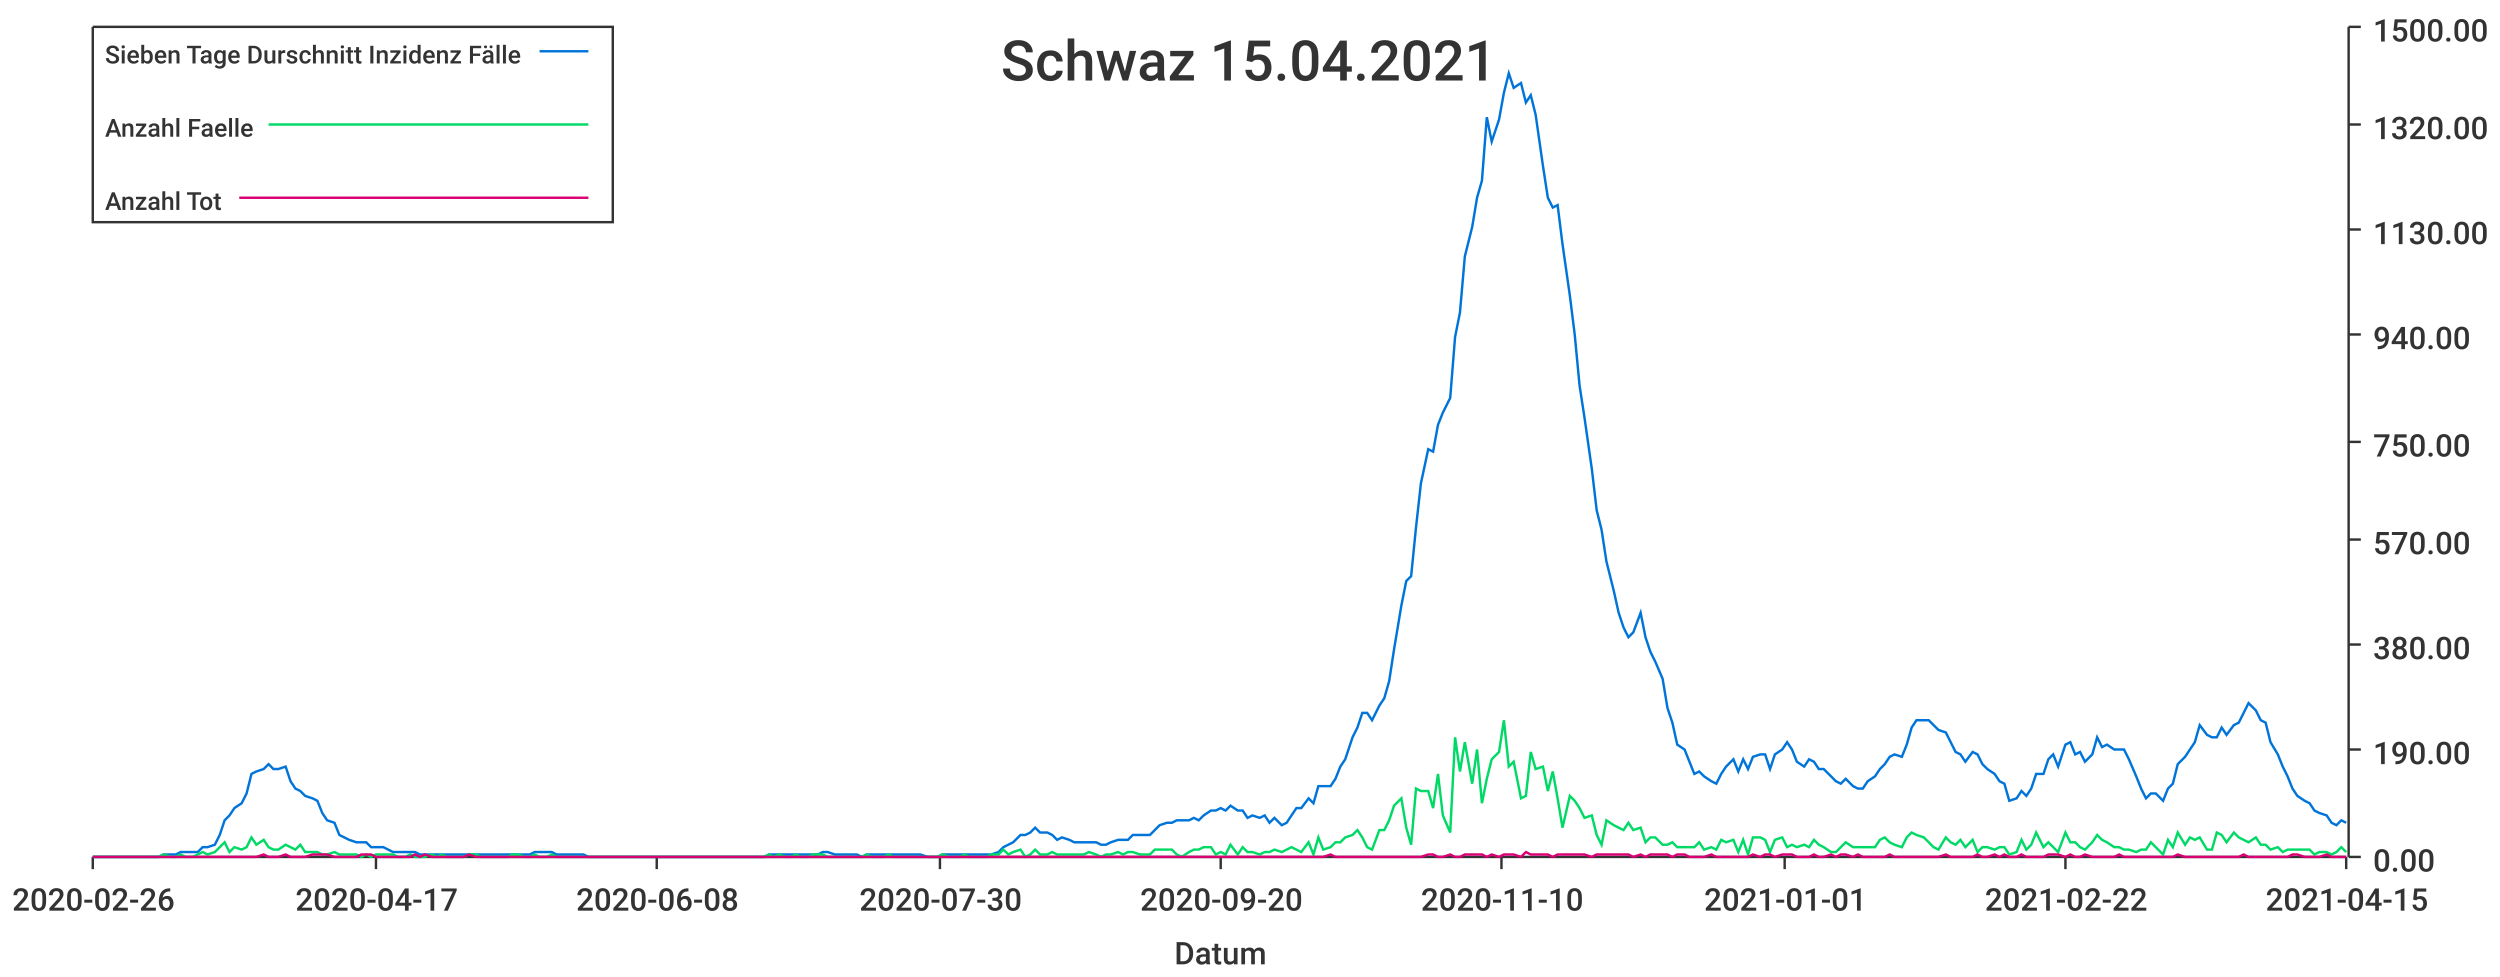
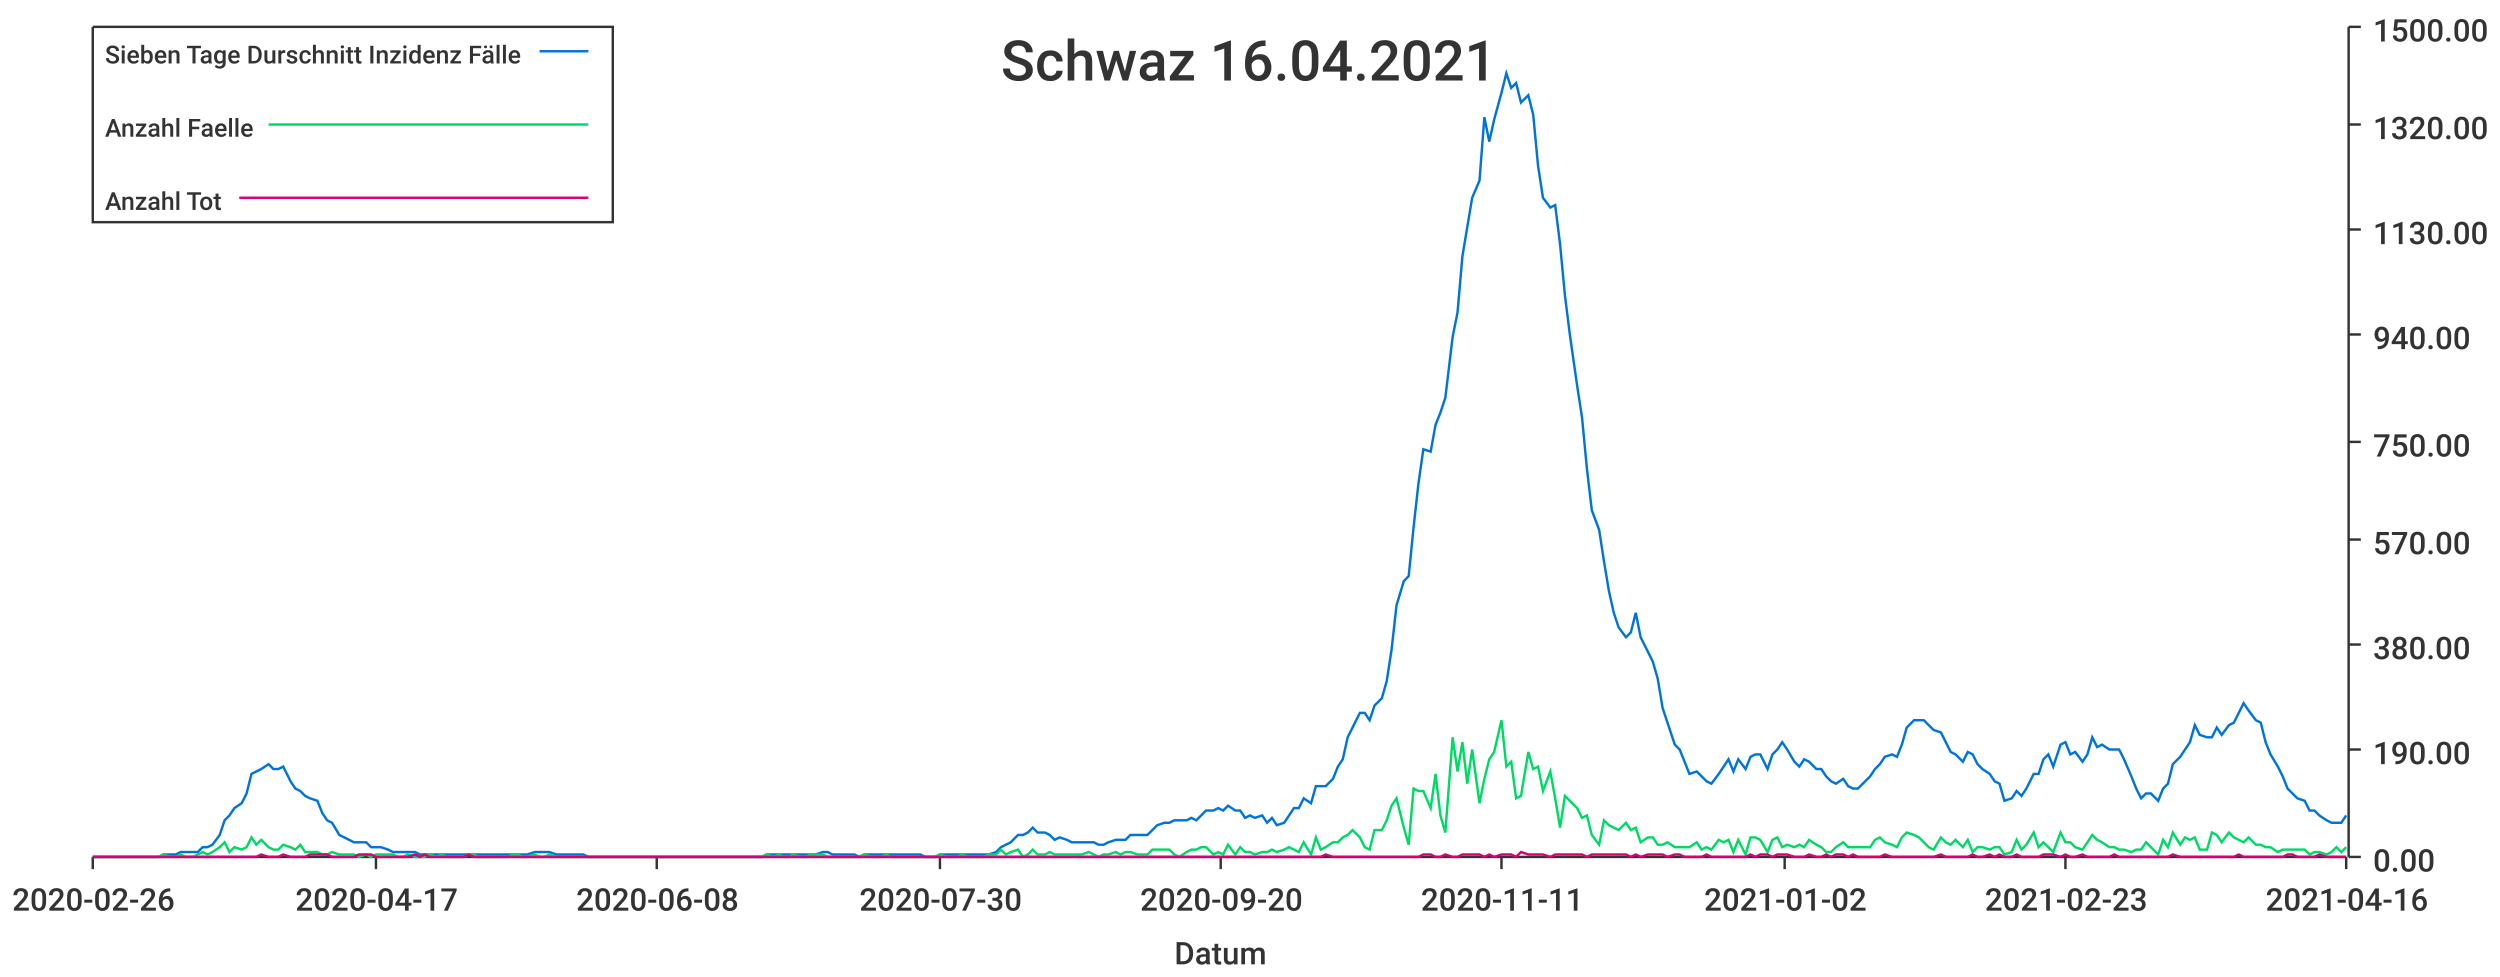
<svg xmlns="http://www.w3.org/2000/svg" width="1024" height="400">\n<path d="M 0 0 L 1024 0 L 1024 400 L 0 400 L 0 0" style="stroke-width:0;stroke:rgba(255,255,255,1.0);fill:rgba(255,255,255,1.0)" />
  <path d="M 38 11 L 961 11 L 961 351 L 38 351 L 38 11" style="stroke-width:0;stroke:rgba(255,255,255,1.0);fill:rgba(255,255,255,1.0)" />
  <path d="M 38 351 L 961 351" style="stroke-width:1;stroke:rgba(51,51,51,1.0);fill:none" />
  <path d="M 38 351 L 38 356" style="stroke-width:1;stroke:rgba(51,51,51,1.0);fill:none" />
  <text x="5" y="373" style="stroke-width:0;stroke:none;fill:rgba(51,51,51,1.0);font-size:12.8px;font-family:'Roboto Medium',sans-serif">2020-02-26</text>
  <path d="M 154 351 L 154 356" style="stroke-width:1;stroke:rgba(51,51,51,1.0);fill:none" />
  <text x="121" y="373" style="stroke-width:0;stroke:none;fill:rgba(51,51,51,1.0);font-size:12.8px;font-family:'Roboto Medium',sans-serif">2020-04-17</text>
  <path d="M 269 351 L 269 356" style="stroke-width:1;stroke:rgba(51,51,51,1.0);fill:none" />
  <text x="236" y="373" style="stroke-width:0;stroke:none;fill:rgba(51,51,51,1.0);font-size:12.8px;font-family:'Roboto Medium',sans-serif">2020-06-08</text>
  <path d="M 385 351 L 385 356" style="stroke-width:1;stroke:rgba(51,51,51,1.0);fill:none" />
  <text x="352" y="373" style="stroke-width:0;stroke:none;fill:rgba(51,51,51,1.0);font-size:12.8px;font-family:'Roboto Medium',sans-serif">2020-07-30</text>
  <path d="M 500 351 L 500 356" style="stroke-width:1;stroke:rgba(51,51,51,1.0);fill:none" />
  <text x="467" y="373" style="stroke-width:0;stroke:none;fill:rgba(51,51,51,1.0);font-size:12.8px;font-family:'Roboto Medium',sans-serif">2020-09-20</text>
  <path d="M 615 351 L 615 356" style="stroke-width:1;stroke:rgba(51,51,51,1.0);fill:none" />
-   <text x="582" y="373" style="stroke-width:0;stroke:none;fill:rgba(51,51,51,1.0);font-size:12.8px;font-family:'Roboto Medium',sans-serif">2020-11-10</text>
+   <text x="582" y="373" style="stroke-width:0;stroke:none;fill:rgba(51,51,51,1.0);font-size:12.8px;font-family:'Roboto Medium',sans-serif">2020-11-11</text>
  <path d="M 731 351 L 731 356" style="stroke-width:1;stroke:rgba(51,51,51,1.0);fill:none" />
-   <text x="698" y="373" style="stroke-width:0;stroke:none;fill:rgba(51,51,51,1.0);font-size:12.8px;font-family:'Roboto Medium',sans-serif">2021-01-01</text>
+   <text x="698" y="373" style="stroke-width:0;stroke:none;fill:rgba(51,51,51,1.0);font-size:12.8px;font-family:'Roboto Medium',sans-serif">2021-01-02</text>
  <path d="M 846 351 L 846 356" style="stroke-width:1;stroke:rgba(51,51,51,1.0);fill:none" />
-   <text x="813" y="373" style="stroke-width:0;stroke:none;fill:rgba(51,51,51,1.0);font-size:12.8px;font-family:'Roboto Medium',sans-serif">2021-02-22</text>
+   <text x="813" y="373" style="stroke-width:0;stroke:none;fill:rgba(51,51,51,1.0);font-size:12.8px;font-family:'Roboto Medium',sans-serif">2021-02-23</text>
  <path d="M 961 351 L 961 356" style="stroke-width:1;stroke:rgba(51,51,51,1.0);fill:none" />
-   <text x="928" y="373" style="stroke-width:0;stroke:none;fill:rgba(51,51,51,1.0);font-size:12.8px;font-family:'Roboto Medium',sans-serif">2021-04-15</text>
+   <text x="928" y="373" style="stroke-width:0;stroke:none;fill:rgba(51,51,51,1.0);font-size:12.8px;font-family:'Roboto Medium',sans-serif">2021-04-16</text>
  <text x="481" y="395" style="stroke-width:0;stroke:none;fill:rgba(51,51,51,1.0);font-size:12.8px;font-family:'Roboto Medium',sans-serif">Datum</text>
  <path d="M 962 351 L 962 11" style="stroke-width:1;stroke:rgba(51,51,51,1.0);fill:none" />
  <path d="M 962 351 L 967 351" style="stroke-width:1;stroke:rgba(51,51,51,1.0);fill:none" />
  <text x="972" y="357" style="stroke-width:0;stroke:none;fill:rgba(51,51,51,1.0);font-size:12.8px;font-family:'Roboto Medium',sans-serif">0.00</text>
  <path d="M 962 307 L 967 307" style="stroke-width:1;stroke:rgba(51,51,51,1.0);fill:none" />
  <text x="972" y="313" style="stroke-width:0;stroke:none;fill:rgba(51,51,51,1.0);font-size:12.8px;font-family:'Roboto Medium',sans-serif">190.00</text>
  <path d="M 962 264 L 967 264" style="stroke-width:1;stroke:rgba(51,51,51,1.0);fill:none" />
  <text x="972" y="270" style="stroke-width:0;stroke:none;fill:rgba(51,51,51,1.0);font-size:12.8px;font-family:'Roboto Medium',sans-serif">380.00</text>
  <path d="M 962 221 L 967 221" style="stroke-width:1;stroke:rgba(51,51,51,1.0);fill:none" />
  <text x="972" y="227" style="stroke-width:0;stroke:none;fill:rgba(51,51,51,1.0);font-size:12.8px;font-family:'Roboto Medium',sans-serif">570.00</text>
  <path d="M 962 181 L 967 181" style="stroke-width:1;stroke:rgba(51,51,51,1.0);fill:none" />
  <text x="972" y="187" style="stroke-width:0;stroke:none;fill:rgba(51,51,51,1.0);font-size:12.8px;font-family:'Roboto Medium',sans-serif">750.00</text>
  <path d="M 962 137 L 967 137" style="stroke-width:1;stroke:rgba(51,51,51,1.0);fill:none" />
  <text x="972" y="143" style="stroke-width:0;stroke:none;fill:rgba(51,51,51,1.0);font-size:12.8px;font-family:'Roboto Medium',sans-serif">940.00</text>
  <path d="M 962 94 L 967 94" style="stroke-width:1;stroke:rgba(51,51,51,1.0);fill:none" />
  <text x="972" y="100" style="stroke-width:0;stroke:none;fill:rgba(51,51,51,1.0);font-size:12.8px;font-family:'Roboto Medium',sans-serif">1130.00</text>
  <path d="M 962 51 L 967 51" style="stroke-width:1;stroke:rgba(51,51,51,1.0);fill:none" />
  <text x="972" y="57" style="stroke-width:0;stroke:none;fill:rgba(51,51,51,1.0);font-size:12.8px;font-family:'Roboto Medium',sans-serif">1320.00</text>
  <path d="M 962 11 L 967 11" style="stroke-width:1;stroke:rgba(51,51,51,1.0);fill:none" />
  <text x="972" y="17" style="stroke-width:0;stroke:none;fill:rgba(51,51,51,1.0);font-size:12.8px;font-family:'Roboto Medium',sans-serif">1500.00</text>
-   <path d="M 38 351 L 41 351 L 43 351 L 45 351 L 47 351 L 50 351 L 52 351 L 54 351 L 56 351 L 59 351 L 61 351 L 63 351 L 65 351 L 67 350 L 70 350 L 72 350 L 74 349 L 76 349 L 79 349 L 81 349 L 83 347 L 85 347 L 88 346 L 90 342 L 92 336 L 94 334 L 96 331 L 99 329 L 101 325 L 103 317 L 105 316 L 108 315 L 110 313 L 112 315 L 114 315 L 117 314 L 119 320 L 121 323 L 123 324 L 125 326 L 128 327 L 130 328 L 132 333 L 134 336 L 137 337 L 139 342 L 141 343 L 143 344 L 146 345 L 148 345 L 150 345 L 152 347 L 154 347 L 157 347 L 159 348 L 161 349 L 163 349 L 166 349 L 168 349 L 170 349 L 172 350 L 174 350 L 177 350 L 179 350 L 181 350 L 183 350 L 186 350 L 188 350 L 190 350 L 192 350 L 195 350 L 197 350 L 199 350 L 201 350 L 203 350 L 206 350 L 208 350 L 210 350 L 212 350 L 215 350 L 217 350 L 219 349 L 221 349 L 224 349 L 226 349 L 228 350 L 230 350 L 232 350 L 235 350 L 237 350 L 239 350 L 241 351 L 244 351 L 246 351 L 248 351 L 250 351 L 253 351 L 255 351 L 257 351 L 259 351 L 261 351 L 264 351 L 266 351 L 268 351 L 270 351 L 273 351 L 275 351 L 277 351 L 279 351 L 282 351 L 284 351 L 286 351 L 288 351 L 290 351 L 293 351 L 295 351 L 297 351 L 299 351 L 302 351 L 304 351 L 306 351 L 308 351 L 310 351 L 313 351 L 315 350 L 317 350 L 319 350 L 322 350 L 324 350 L 326 350 L 328 350 L 331 350 L 333 350 L 335 350 L 337 349 L 339 349 L 342 350 L 344 350 L 346 350 L 348 350 L 351 350 L 353 351 L 355 350 L 357 350 L 360 350 L 362 350 L 364 350 L 366 350 L 368 350 L 371 350 L 373 350 L 375 350 L 377 350 L 380 351 L 382 351 L 384 351 L 386 350 L 389 350 L 391 350 L 393 350 L 395 350 L 397 350 L 400 350 L 402 350 L 404 350 L 406 350 L 409 349 L 411 347 L 413 346 L 415 345 L 418 342 L 420 342 L 422 341 L 424 339 L 426 341 L 429 341 L 431 342 L 433 344 L 435 343 L 438 344 L 440 345 L 442 345 L 444 345 L 446 345 L 449 345 L 451 346 L 453 346 L 455 345 L 458 344 L 460 344 L 462 344 L 464 342 L 467 342 L 469 342 L 471 342 L 473 340 L 475 338 L 478 337 L 480 337 L 482 336 L 484 336 L 487 336 L 489 335 L 491 336 L 493 334 L 496 332 L 498 332 L 500 331 L 502 332 L 504 330 L 507 332 L 509 332 L 511 335 L 513 334 L 516 335 L 518 334 L 520 337 L 522 335 L 525 338 L 527 337 L 529 334 L 531 331 L 533 331 L 536 327 L 538 329 L 540 322 L 542 322 L 545 322 L 547 319 L 549 314 L 551 311 L 554 302 L 556 298 L 558 292 L 560 292 L 562 295 L 565 289 L 567 286 L 569 279 L 571 266 L 574 248 L 576 238 L 578 236 L 580 216 L 582 198 L 585 184 L 587 185 L 589 174 L 591 169 L 594 163 L 596 138 L 598 128 L 600 105 L 603 93 L 605 81 L 607 74 L 609 48 L 611 58 L 614 49 L 616 38 L 618 30 L 620 36 L 623 34 L 625 42 L 627 39 L 629 47 L 632 68 L 634 81 L 636 85 L 638 84 L 640 100 L 643 121 L 645 137 L 647 158 L 649 171 L 652 192 L 654 209 L 656 217 L 658 230 L 661 242 L 663 251 L 665 257 L 667 261 L 669 259 L 672 251 L 674 261 L 676 267 L 678 271 L 681 278 L 683 290 L 685 296 L 687 305 L 690 307 L 692 312 L 694 317 L 696 316 L 698 318 L 701 320 L 703 321 L 705 317 L 707 314 L 710 311 L 712 316 L 714 311 L 716 315 L 718 310 L 721 309 L 723 309 L 725 315 L 727 309 L 730 307 L 732 304 L 734 307 L 736 312 L 739 314 L 741 311 L 743 312 L 745 315 L 747 315 L 750 318 L 752 320 L 754 321 L 756 319 L 759 322 L 761 323 L 763 323 L 765 320 L 768 318 L 770 315 L 772 313 L 774 310 L 776 309 L 779 310 L 781 305 L 783 298 L 785 295 L 788 295 L 790 295 L 792 297 L 794 299 L 797 300 L 799 304 L 801 308 L 803 309 L 805 312 L 808 308 L 810 309 L 812 313 L 814 315 L 817 317 L 819 320 L 821 321 L 823 328 L 826 327 L 828 324 L 830 326 L 832 323 L 834 317 L 837 317 L 839 311 L 841 309 L 843 314 L 846 305 L 848 304 L 850 309 L 852 308 L 854 312 L 857 309 L 859 302 L 861 306 L 863 305 L 866 307 L 868 307 L 870 307 L 872 311 L 875 318 L 877 323 L 879 327 L 881 325 L 883 325 L 886 328 L 888 323 L 890 321 L 892 313 L 895 310 L 897 307 L 899 304 L 901 297 L 904 301 L 906 302 L 908 302 L 910 298 L 912 301 L 915 297 L 917 296 L 919 292 L 921 288 L 924 291 L 926 295 L 928 296 L 930 304 L 933 309 L 935 314 L 937 318 L 939 323 L 941 326 L 944 328 L 946 329 L 948 332 L 950 333 L 953 334 L 955 337 L 957 338 L 959 336 L 961 337" style="stroke-width:1;stroke:rgba(0,116,217,1.0);fill:none" />
-   <path d="M 38 351 L 41 351 L 43 351 L 45 351 L 47 351 L 50 351 L 52 351 L 54 351 L 56 351 L 59 351 L 61 351 L 63 351 L 65 351 L 67 350 L 70 351 L 72 351 L 74 350 L 76 351 L 79 351 L 81 350 L 83 349 L 85 350 L 88 349 L 90 347 L 92 345 L 94 349 L 96 347 L 99 348 L 101 347 L 103 343 L 105 346 L 108 344 L 110 347 L 112 348 L 114 348 L 117 346 L 119 347 L 121 348 L 123 346 L 125 349 L 128 349 L 130 349 L 132 350 L 134 350 L 137 349 L 139 350 L 141 350 L 143 350 L 146 350 L 148 351 L 150 350 L 152 351 L 154 350 L 157 350 L 159 350 L 161 350 L 163 351 L 166 351 L 168 350 L 170 351 L 172 351 L 174 351 L 177 350 L 179 351 L 181 350 L 183 351 L 186 351 L 188 351 L 190 351 L 192 350 L 195 350 L 197 351 L 199 351 L 201 351 L 203 351 L 206 351 L 208 351 L 210 350 L 212 350 L 215 351 L 217 351 L 219 350 L 221 351 L 224 351 L 226 350 L 228 351 L 230 351 L 232 351 L 235 351 L 237 351 L 239 351 L 241 351 L 244 351 L 246 351 L 248 351 L 250 351 L 253 351 L 255 351 L 257 351 L 259 351 L 261 351 L 264 351 L 266 351 L 268 351 L 270 351 L 273 351 L 275 351 L 277 351 L 279 351 L 282 351 L 284 351 L 286 351 L 288 351 L 290 351 L 293 351 L 295 351 L 297 351 L 299 351 L 302 351 L 304 351 L 306 351 L 308 351 L 310 351 L 313 351 L 315 350 L 317 351 L 319 350 L 322 351 L 324 351 L 326 350 L 328 351 L 331 351 L 333 350 L 335 350 L 337 350 L 339 351 L 342 351 L 344 351 L 346 351 L 348 351 L 351 351 L 353 351 L 355 350 L 357 351 L 360 351 L 362 351 L 364 350 L 366 351 L 368 351 L 371 351 L 373 351 L 375 351 L 377 351 L 380 351 L 382 351 L 384 351 L 386 350 L 389 351 L 391 351 L 393 351 L 395 350 L 397 351 L 400 351 L 402 351 L 404 351 L 406 350 L 409 350 L 411 348 L 413 350 L 415 349 L 418 348 L 420 351 L 422 350 L 424 348 L 426 350 L 429 350 L 431 349 L 433 350 L 435 350 L 438 350 L 440 350 L 442 350 L 444 350 L 446 349 L 449 350 L 451 351 L 453 350 L 455 350 L 458 349 L 460 350 L 462 349 L 464 349 L 467 350 L 469 350 L 471 350 L 473 348 L 475 348 L 478 348 L 480 348 L 482 350 L 484 351 L 487 349 L 489 348 L 491 348 L 493 347 L 496 347 L 498 350 L 500 349 L 502 350 L 504 346 L 507 350 L 509 347 L 511 349 L 513 349 L 516 350 L 518 349 L 520 349 L 522 348 L 525 349 L 527 348 L 529 347 L 531 348 L 533 349 L 536 345 L 538 350 L 540 343 L 542 348 L 545 347 L 547 345 L 549 345 L 551 343 L 554 342 L 556 340 L 558 343 L 560 347 L 562 348 L 565 340 L 567 340 L 569 336 L 571 330 L 574 327 L 576 339 L 578 346 L 580 323 L 582 324 L 585 324 L 587 331 L 589 317 L 591 334 L 594 341 L 596 302 L 598 316 L 600 304 L 603 321 L 605 307 L 607 329 L 609 319 L 611 311 L 614 308 L 616 295 L 618 314 L 620 312 L 623 327 L 625 326 L 627 308 L 629 315 L 632 314 L 634 324 L 636 316 L 638 327 L 640 339 L 643 326 L 645 328 L 647 331 L 649 335 L 652 334 L 654 342 L 656 346 L 658 336 L 661 338 L 663 339 L 665 340 L 667 337 L 669 340 L 672 339 L 674 345 L 676 343 L 678 343 L 681 346 L 683 346 L 685 345 L 687 347 L 690 347 L 692 347 L 694 347 L 696 345 L 698 348 L 701 347 L 703 348 L 705 344 L 707 345 L 710 344 L 712 349 L 714 344 L 716 350 L 718 343 L 721 343 L 723 344 L 725 349 L 727 344 L 730 343 L 732 347 L 734 346 L 736 347 L 739 346 L 741 347 L 743 344 L 745 346 L 747 347 L 750 349 L 752 349 L 754 347 L 756 345 L 759 347 L 761 347 L 763 347 L 765 347 L 768 347 L 770 344 L 772 343 L 774 345 L 776 346 L 779 347 L 781 343 L 783 341 L 785 342 L 788 343 L 790 345 L 792 347 L 794 348 L 797 343 L 799 345 L 801 346 L 803 344 L 805 347 L 808 344 L 810 349 L 812 347 L 814 347 L 817 348 L 819 347 L 821 347 L 823 350 L 826 349 L 828 344 L 830 348 L 832 346 L 834 341 L 837 347 L 839 345 L 841 347 L 843 349 L 846 341 L 848 345 L 850 345 L 852 347 L 854 348 L 857 345 L 859 342 L 861 344 L 863 345 L 866 347 L 868 347 L 870 348 L 872 348 L 875 349 L 877 348 L 879 348 L 881 345 L 883 347 L 886 350 L 888 344 L 890 347 L 892 341 L 895 346 L 897 343 L 899 344 L 901 343 L 904 348 L 906 348 L 908 341 L 910 342 L 912 345 L 915 341 L 917 343 L 919 344 L 921 345 L 924 343 L 926 346 L 928 346 L 930 348 L 933 347 L 935 349 L 937 348 L 939 348 L 941 348 L 944 348 L 946 348 L 948 350 L 950 349 L 953 349 L 955 350 L 957 349 L 959 347 L 961 349" style="stroke-width:1;stroke:rgba(0,217,101,1.0);fill:none" />
-   <path d="M 38 351 L 41 351 L 43 351 L 45 351 L 47 351 L 50 351 L 52 351 L 54 351 L 56 351 L 59 351 L 61 351 L 63 351 L 65 351 L 67 351 L 70 351 L 72 351 L 74 351 L 76 351 L 79 351 L 81 351 L 83 351 L 85 351 L 88 351 L 90 351 L 92 351 L 94 351 L 96 351 L 99 351 L 101 351 L 103 351 L 105 351 L 108 350 L 110 351 L 112 351 L 114 351 L 117 350 L 119 351 L 121 351 L 123 351 L 125 351 L 128 350 L 130 350 L 132 350 L 134 350 L 137 351 L 139 351 L 141 351 L 143 351 L 146 351 L 148 350 L 150 350 L 152 350 L 154 351 L 157 351 L 159 351 L 161 351 L 163 351 L 166 351 L 168 351 L 170 350 L 172 351 L 174 350 L 177 351 L 179 351 L 181 351 L 183 351 L 186 351 L 188 351 L 190 351 L 192 350 L 195 351 L 197 351 L 199 351 L 201 351 L 203 351 L 206 351 L 208 351 L 210 351 L 212 351 L 215 351 L 217 351 L 219 351 L 221 351 L 224 351 L 226 351 L 228 351 L 230 351 L 232 351 L 235 351 L 237 351 L 239 351 L 241 351 L 244 351 L 246 351 L 248 351 L 250 351 L 253 351 L 255 351 L 257 351 L 259 351 L 261 351 L 264 351 L 266 351 L 268 351 L 270 351 L 273 351 L 275 351 L 277 351 L 279 351 L 282 351 L 284 351 L 286 351 L 288 351 L 290 351 L 293 351 L 295 351 L 297 351 L 299 351 L 302 351 L 304 351 L 306 351 L 308 351 L 310 351 L 313 351 L 315 351 L 317 351 L 319 351 L 322 351 L 324 351 L 326 351 L 328 351 L 331 351 L 333 351 L 335 351 L 337 351 L 339 351 L 342 351 L 344 351 L 346 351 L 348 351 L 351 351 L 353 351 L 355 351 L 357 351 L 360 351 L 362 351 L 364 351 L 366 351 L 368 351 L 371 351 L 373 351 L 375 351 L 377 351 L 380 351 L 382 351 L 384 351 L 386 351 L 389 351 L 391 351 L 393 351 L 395 351 L 397 351 L 400 351 L 402 351 L 404 351 L 406 351 L 409 351 L 411 351 L 413 351 L 415 351 L 418 351 L 420 351 L 422 351 L 424 351 L 426 351 L 429 351 L 431 351 L 433 351 L 435 351 L 438 351 L 440 351 L 442 351 L 444 351 L 446 351 L 449 351 L 451 351 L 453 351 L 455 351 L 458 351 L 460 351 L 462 351 L 464 351 L 467 351 L 469 351 L 471 351 L 473 351 L 475 351 L 478 351 L 480 351 L 482 351 L 484 351 L 487 351 L 489 351 L 491 351 L 493 351 L 496 351 L 498 351 L 500 351 L 502 351 L 504 351 L 507 351 L 509 351 L 511 351 L 513 351 L 516 351 L 518 351 L 520 351 L 522 351 L 525 351 L 527 351 L 529 351 L 531 351 L 533 351 L 536 351 L 538 351 L 540 351 L 542 351 L 545 350 L 547 351 L 549 351 L 551 351 L 554 351 L 556 351 L 558 351 L 560 351 L 562 351 L 565 351 L 567 351 L 569 351 L 571 351 L 574 351 L 576 351 L 578 351 L 580 351 L 582 351 L 585 350 L 587 350 L 589 351 L 591 351 L 594 350 L 596 351 L 598 351 L 600 350 L 603 350 L 605 350 L 607 350 L 609 351 L 611 350 L 614 351 L 616 350 L 618 350 L 620 350 L 623 351 L 625 349 L 627 350 L 629 350 L 632 350 L 634 350 L 636 351 L 638 350 L 640 350 L 643 350 L 645 350 L 647 350 L 649 350 L 652 351 L 654 350 L 656 350 L 658 350 L 661 350 L 663 350 L 665 350 L 667 350 L 669 351 L 672 350 L 674 351 L 676 350 L 678 350 L 681 350 L 683 350 L 685 351 L 687 350 L 690 350 L 692 351 L 694 351 L 696 351 L 698 351 L 701 350 L 703 351 L 705 351 L 707 351 L 710 351 L 712 351 L 714 351 L 716 351 L 718 350 L 721 351 L 723 350 L 725 350 L 727 351 L 730 350 L 732 350 L 734 350 L 736 351 L 739 351 L 741 351 L 743 350 L 745 351 L 747 351 L 750 350 L 752 351 L 754 350 L 756 350 L 759 351 L 761 350 L 763 351 L 765 351 L 768 351 L 770 351 L 772 351 L 774 350 L 776 351 L 779 351 L 781 351 L 783 351 L 785 351 L 788 351 L 790 351 L 792 351 L 794 351 L 797 350 L 799 351 L 801 351 L 803 351 L 805 351 L 808 351 L 810 350 L 812 351 L 814 351 L 817 350 L 819 351 L 821 350 L 823 351 L 826 351 L 828 350 L 830 351 L 832 351 L 834 351 L 837 351 L 839 350 L 841 350 L 843 350 L 846 351 L 848 350 L 850 351 L 852 351 L 854 350 L 857 351 L 859 351 L 861 351 L 863 351 L 866 351 L 868 350 L 870 351 L 872 351 L 875 351 L 877 351 L 879 351 L 881 351 L 883 351 L 886 351 L 888 351 L 890 351 L 892 350 L 895 351 L 897 351 L 899 351 L 901 351 L 904 351 L 906 351 L 908 351 L 910 351 L 912 351 L 915 351 L 917 351 L 919 350 L 921 351 L 924 351 L 926 351 L 928 351 L 930 351 L 933 351 L 935 351 L 937 351 L 939 350 L 941 350 L 944 351 L 946 351 L 948 351 L 950 351 L 953 350 L 955 351 L 957 351 L 959 351 L 961 351" style="stroke-width:1;stroke:rgba(217,0,116,1.0);fill:none" />
-   <text x="410" y="33" style="stroke-width:0;stroke:none;fill:rgba(51,51,51,1.0);font-size:23.0px;font-family:'Roboto Medium',sans-serif">Schwaz 15.04.2021</text>
+   <path d="M 38 351 L 41 351 L 43 351 L 45 351 L 47 351 L 50 351 L 52 351 L 54 351 L 56 351 L 59 351 L 61 351 L 63 351 L 65 351 L 67 350 L 70 350 L 72 350 L 74 349 L 76 349 L 79 349 L 81 349 L 83 347 L 85 347 L 87 346 L 90 342 L 92 336 L 94 334 L 96 331 L 99 329 L 101 325 L 103 317 L 105 316 L 107 315 L 110 313 L 112 315 L 114 315 L 116 314 L 119 320 L 121 323 L 123 324 L 125 326 L 127 327 L 130 328 L 132 333 L 134 336 L 136 337 L 139 342 L 141 343 L 143 344 L 145 345 L 147 345 L 150 345 L 152 347 L 154 347 L 156 347 L 159 348 L 161 349 L 163 349 L 165 349 L 167 349 L 170 349 L 172 350 L 174 350 L 176 350 L 179 350 L 181 350 L 183 350 L 185 350 L 188 350 L 190 350 L 192 350 L 194 350 L 196 350 L 199 350 L 201 350 L 203 350 L 205 350 L 208 350 L 210 350 L 212 350 L 214 350 L 216 350 L 219 349 L 221 349 L 223 349 L 225 349 L 228 350 L 230 350 L 232 350 L 234 350 L 236 350 L 239 350 L 241 351 L 243 351 L 245 351 L 248 351 L 250 351 L 252 351 L 254 351 L 256 351 L 259 351 L 261 351 L 263 351 L 265 351 L 268 351 L 270 351 L 272 351 L 274 351 L 276 351 L 279 351 L 281 351 L 283 351 L 285 351 L 288 351 L 290 351 L 292 351 L 294 351 L 296 351 L 299 351 L 301 351 L 303 351 L 305 351 L 308 351 L 310 351 L 312 351 L 314 350 L 317 350 L 319 350 L 321 350 L 323 350 L 325 350 L 328 350 L 330 350 L 332 350 L 334 350 L 337 349 L 339 349 L 341 350 L 343 350 L 345 350 L 348 350 L 350 350 L 352 351 L 354 350 L 357 350 L 359 350 L 361 350 L 363 350 L 365 350 L 368 350 L 370 350 L 372 350 L 374 350 L 377 350 L 379 351 L 381 351 L 383 351 L 385 350 L 388 350 L 390 350 L 392 350 L 394 350 L 397 350 L 399 350 L 401 350 L 403 350 L 405 350 L 408 349 L 410 347 L 412 346 L 414 345 L 417 342 L 419 342 L 421 341 L 423 339 L 425 341 L 428 341 L 430 342 L 432 344 L 434 343 L 437 344 L 439 345 L 441 345 L 443 345 L 446 345 L 448 345 L 450 346 L 452 346 L 454 345 L 457 344 L 459 344 L 461 344 L 463 342 L 466 342 L 468 342 L 470 342 L 472 340 L 474 338 L 477 337 L 479 337 L 481 336 L 483 336 L 486 336 L 488 335 L 490 336 L 492 334 L 494 332 L 497 332 L 499 331 L 501 332 L 503 330 L 506 332 L 508 332 L 510 335 L 512 334 L 514 335 L 517 334 L 519 337 L 521 335 L 523 338 L 526 337 L 528 334 L 530 331 L 532 331 L 534 327 L 537 329 L 539 322 L 541 322 L 543 322 L 546 319 L 548 314 L 550 311 L 552 302 L 554 298 L 557 292 L 559 292 L 561 295 L 563 289 L 566 286 L 568 279 L 570 266 L 572 248 L 575 238 L 577 236 L 579 216 L 581 198 L 583 184 L 586 185 L 588 174 L 590 169 L 592 163 L 595 138 L 597 128 L 599 105 L 601 93 L 603 81 L 606 74 L 608 48 L 610 58 L 612 49 L 615 38 L 617 30 L 619 36 L 621 34 L 623 42 L 626 39 L 628 47 L 630 68 L 632 81 L 635 85 L 637 84 L 639 100 L 641 121 L 643 137 L 646 158 L 648 171 L 650 192 L 652 209 L 655 217 L 657 230 L 659 242 L 661 251 L 663 257 L 666 261 L 668 259 L 670 251 L 672 261 L 675 267 L 677 271 L 679 278 L 681 290 L 683 296 L 686 305 L 688 307 L 690 312 L 692 317 L 695 316 L 697 318 L 699 320 L 701 321 L 704 317 L 706 314 L 708 311 L 710 316 L 712 311 L 715 315 L 717 310 L 719 309 L 721 309 L 724 315 L 726 309 L 728 307 L 730 304 L 732 307 L 735 312 L 737 314 L 739 311 L 741 312 L 744 315 L 746 315 L 748 318 L 750 320 L 752 321 L 755 319 L 757 322 L 759 323 L 761 323 L 764 320 L 766 318 L 768 315 L 770 313 L 772 310 L 775 309 L 777 310 L 779 305 L 781 298 L 784 295 L 786 295 L 788 295 L 790 297 L 792 299 L 795 300 L 797 304 L 799 308 L 801 309 L 804 312 L 806 308 L 808 309 L 810 313 L 812 315 L 815 317 L 817 320 L 819 321 L 821 328 L 824 327 L 826 324 L 828 326 L 830 323 L 833 317 L 835 317 L 837 311 L 839 309 L 841 314 L 844 305 L 846 304 L 848 309 L 850 308 L 853 312 L 855 309 L 857 302 L 859 306 L 861 305 L 864 307 L 866 307 L 868 307 L 870 311 L 873 318 L 875 323 L 877 327 L 879 325 L 881 325 L 884 328 L 886 323 L 888 321 L 890 313 L 893 310 L 895 307 L 897 304 L 899 297 L 901 301 L 904 302 L 906 302 L 908 298 L 910 301 L 913 297 L 915 296 L 917 292 L 919 288 L 921 291 L 924 295 L 926 296 L 928 304 L 930 309 L 933 314 L 935 318 L 937 323 L 939 325 L 941 327 L 944 328 L 946 332 L 948 332 L 950 334 L 953 336 L 955 337 L 957 337 L 959 337 L 961 334" style="stroke-width:1;stroke:rgba(0,116,217,1.0);fill:none" />
+   <path d="M 38 351 L 41 351 L 43 351 L 45 351 L 47 351 L 50 351 L 52 351 L 54 351 L 56 351 L 59 351 L 61 351 L 63 351 L 65 351 L 67 350 L 70 351 L 72 351 L 74 350 L 76 351 L 79 351 L 81 350 L 83 349 L 85 350 L 87 349 L 90 347 L 92 345 L 94 349 L 96 347 L 99 348 L 101 347 L 103 343 L 105 346 L 107 344 L 110 347 L 112 348 L 114 348 L 116 346 L 119 347 L 121 348 L 123 346 L 125 349 L 127 349 L 130 349 L 132 350 L 134 350 L 136 349 L 139 350 L 141 350 L 143 350 L 145 350 L 147 351 L 150 350 L 152 351 L 154 350 L 156 350 L 159 350 L 161 350 L 163 351 L 165 351 L 167 350 L 170 351 L 172 351 L 174 351 L 176 350 L 179 351 L 181 350 L 183 351 L 185 351 L 188 351 L 190 351 L 192 350 L 194 350 L 196 351 L 199 351 L 201 351 L 203 351 L 205 351 L 208 351 L 210 350 L 212 350 L 214 351 L 216 351 L 219 350 L 221 351 L 223 351 L 225 350 L 228 351 L 230 351 L 232 351 L 234 351 L 236 351 L 239 351 L 241 351 L 243 351 L 245 351 L 248 351 L 250 351 L 252 351 L 254 351 L 256 351 L 259 351 L 261 351 L 263 351 L 265 351 L 268 351 L 270 351 L 272 351 L 274 351 L 276 351 L 279 351 L 281 351 L 283 351 L 285 351 L 288 351 L 290 351 L 292 351 L 294 351 L 296 351 L 299 351 L 301 351 L 303 351 L 305 351 L 308 351 L 310 351 L 312 351 L 314 350 L 317 351 L 319 350 L 321 351 L 323 351 L 325 350 L 328 351 L 330 351 L 332 350 L 334 350 L 337 350 L 339 351 L 341 351 L 343 351 L 345 351 L 348 351 L 350 351 L 352 351 L 354 350 L 357 351 L 359 351 L 361 351 L 363 350 L 365 351 L 368 351 L 370 351 L 372 351 L 374 351 L 377 351 L 379 351 L 381 351 L 383 351 L 385 350 L 388 351 L 390 351 L 392 351 L 394 350 L 397 351 L 399 351 L 401 351 L 403 351 L 405 350 L 408 350 L 410 348 L 412 350 L 414 349 L 417 348 L 419 351 L 421 350 L 423 348 L 425 350 L 428 350 L 430 349 L 432 350 L 434 350 L 437 350 L 439 350 L 441 350 L 443 350 L 446 349 L 448 350 L 450 351 L 452 350 L 454 350 L 457 349 L 459 350 L 461 349 L 463 349 L 466 350 L 468 350 L 470 350 L 472 348 L 474 348 L 477 348 L 479 348 L 481 350 L 483 351 L 486 349 L 488 348 L 490 348 L 492 347 L 494 347 L 497 350 L 499 349 L 501 350 L 503 346 L 506 350 L 508 347 L 510 349 L 512 349 L 514 350 L 517 349 L 519 349 L 521 348 L 523 349 L 526 348 L 528 347 L 530 348 L 532 349 L 534 345 L 537 350 L 539 343 L 541 348 L 543 347 L 546 345 L 548 345 L 550 343 L 552 342 L 554 340 L 557 343 L 559 347 L 561 348 L 563 340 L 566 340 L 568 336 L 570 330 L 572 327 L 575 339 L 577 346 L 579 323 L 581 324 L 583 324 L 586 331 L 588 317 L 590 334 L 592 341 L 595 302 L 597 316 L 599 304 L 601 321 L 603 307 L 606 329 L 608 319 L 610 311 L 612 308 L 615 295 L 617 314 L 619 312 L 621 327 L 623 326 L 626 308 L 628 315 L 630 314 L 632 324 L 635 316 L 637 327 L 639 339 L 641 326 L 643 328 L 646 331 L 648 335 L 650 334 L 652 342 L 655 346 L 657 336 L 659 338 L 661 339 L 663 340 L 666 337 L 668 340 L 670 339 L 672 345 L 675 343 L 677 343 L 679 346 L 681 346 L 683 345 L 686 347 L 688 347 L 690 347 L 692 347 L 695 345 L 697 348 L 699 347 L 701 348 L 704 344 L 706 345 L 708 344 L 710 349 L 712 344 L 715 350 L 717 343 L 719 343 L 721 344 L 724 349 L 726 344 L 728 343 L 730 347 L 732 346 L 735 347 L 737 346 L 739 347 L 741 344 L 744 346 L 746 347 L 748 349 L 750 349 L 752 347 L 755 345 L 757 347 L 759 347 L 761 347 L 764 347 L 766 347 L 768 344 L 770 343 L 772 345 L 775 346 L 777 347 L 779 343 L 781 341 L 784 342 L 786 343 L 788 345 L 790 347 L 792 348 L 795 343 L 797 345 L 799 346 L 801 344 L 804 347 L 806 344 L 808 349 L 810 347 L 812 347 L 815 348 L 817 347 L 819 347 L 821 350 L 824 349 L 826 344 L 828 348 L 830 346 L 833 341 L 835 347 L 837 345 L 839 347 L 841 349 L 844 341 L 846 345 L 848 345 L 850 347 L 853 348 L 855 345 L 857 342 L 859 344 L 861 345 L 864 347 L 866 347 L 868 348 L 870 348 L 873 349 L 875 348 L 877 348 L 879 345 L 881 347 L 884 350 L 886 344 L 888 347 L 890 341 L 893 346 L 895 343 L 897 344 L 899 343 L 901 348 L 904 348 L 906 341 L 908 342 L 910 345 L 913 341 L 915 343 L 917 344 L 919 345 L 921 343 L 924 346 L 926 346 L 928 347 L 930 347 L 933 349 L 935 348 L 937 348 L 939 348 L 941 348 L 944 348 L 946 350 L 948 349 L 950 349 L 953 350 L 955 349 L 957 347 L 959 349 L 961 347" style="stroke-width:1;stroke:rgba(0,217,101,1.0);fill:none" />
+   <path d="M 38 351 L 41 351 L 43 351 L 45 351 L 47 351 L 50 351 L 52 351 L 54 351 L 56 351 L 59 351 L 61 351 L 63 351 L 65 351 L 67 351 L 70 351 L 72 351 L 74 351 L 76 351 L 79 351 L 81 351 L 83 351 L 85 351 L 87 351 L 90 351 L 92 351 L 94 351 L 96 351 L 99 351 L 101 351 L 103 351 L 105 351 L 107 350 L 110 351 L 112 351 L 114 351 L 116 350 L 119 351 L 121 351 L 123 351 L 125 351 L 127 350 L 130 350 L 132 350 L 134 350 L 136 351 L 139 351 L 141 351 L 143 351 L 145 351 L 147 350 L 150 350 L 152 350 L 154 351 L 156 351 L 159 351 L 161 351 L 163 351 L 165 351 L 167 351 L 170 350 L 172 351 L 174 350 L 176 351 L 179 351 L 181 351 L 183 351 L 185 351 L 188 351 L 190 351 L 192 350 L 194 351 L 196 351 L 199 351 L 201 351 L 203 351 L 205 351 L 208 351 L 210 351 L 212 351 L 214 351 L 216 351 L 219 351 L 221 351 L 223 351 L 225 351 L 228 351 L 230 351 L 232 351 L 234 351 L 236 351 L 239 351 L 241 351 L 243 351 L 245 351 L 248 351 L 250 351 L 252 351 L 254 351 L 256 351 L 259 351 L 261 351 L 263 351 L 265 351 L 268 351 L 270 351 L 272 351 L 274 351 L 276 351 L 279 351 L 281 351 L 283 351 L 285 351 L 288 351 L 290 351 L 292 351 L 294 351 L 296 351 L 299 351 L 301 351 L 303 351 L 305 351 L 308 351 L 310 351 L 312 351 L 314 351 L 317 351 L 319 351 L 321 351 L 323 351 L 325 351 L 328 351 L 330 351 L 332 351 L 334 351 L 337 351 L 339 351 L 341 351 L 343 351 L 345 351 L 348 351 L 350 351 L 352 351 L 354 351 L 357 351 L 359 351 L 361 351 L 363 351 L 365 351 L 368 351 L 370 351 L 372 351 L 374 351 L 377 351 L 379 351 L 381 351 L 383 351 L 385 351 L 388 351 L 390 351 L 392 351 L 394 351 L 397 351 L 399 351 L 401 351 L 403 351 L 405 351 L 408 351 L 410 351 L 412 351 L 414 351 L 417 351 L 419 351 L 421 351 L 423 351 L 425 351 L 428 351 L 430 351 L 432 351 L 434 351 L 437 351 L 439 351 L 441 351 L 443 351 L 446 351 L 448 351 L 450 351 L 452 351 L 454 351 L 457 351 L 459 351 L 461 351 L 463 351 L 466 351 L 468 351 L 470 351 L 472 351 L 474 351 L 477 351 L 479 351 L 481 351 L 483 351 L 486 351 L 488 351 L 490 351 L 492 351 L 494 351 L 497 351 L 499 351 L 501 351 L 503 351 L 506 351 L 508 351 L 510 351 L 512 351 L 514 351 L 517 351 L 519 351 L 521 351 L 523 351 L 526 351 L 528 351 L 530 351 L 532 351 L 534 351 L 537 351 L 539 351 L 541 351 L 543 350 L 546 351 L 548 351 L 550 351 L 552 351 L 554 351 L 557 351 L 559 351 L 561 351 L 563 351 L 566 351 L 568 351 L 570 351 L 572 351 L 575 351 L 577 351 L 579 351 L 581 351 L 583 350 L 586 350 L 588 351 L 590 351 L 592 350 L 595 351 L 597 351 L 599 350 L 601 350 L 603 350 L 606 350 L 608 351 L 610 350 L 612 351 L 615 350 L 617 350 L 619 350 L 621 351 L 623 349 L 626 350 L 628 350 L 630 350 L 632 350 L 635 351 L 637 350 L 639 350 L 641 350 L 643 350 L 646 350 L 648 350 L 650 351 L 652 350 L 655 350 L 657 350 L 659 350 L 661 350 L 663 350 L 666 350 L 668 351 L 670 350 L 672 351 L 675 350 L 677 350 L 679 350 L 681 350 L 683 351 L 686 350 L 688 350 L 690 351 L 692 351 L 695 351 L 697 351 L 699 350 L 701 351 L 704 351 L 706 351 L 708 351 L 710 351 L 712 351 L 715 351 L 717 350 L 719 351 L 721 350 L 724 350 L 726 351 L 728 350 L 730 350 L 732 350 L 735 351 L 737 351 L 739 351 L 741 350 L 744 351 L 746 351 L 748 350 L 750 351 L 752 350 L 755 350 L 757 351 L 759 350 L 761 351 L 764 351 L 766 351 L 768 351 L 770 351 L 772 350 L 775 351 L 777 351 L 779 351 L 781 351 L 784 351 L 786 351 L 788 351 L 790 351 L 792 351 L 795 350 L 797 351 L 799 351 L 801 351 L 804 351 L 806 351 L 808 350 L 810 351 L 812 351 L 815 350 L 817 351 L 819 350 L 821 351 L 824 351 L 826 350 L 828 351 L 830 351 L 833 351 L 835 351 L 837 350 L 839 350 L 841 350 L 844 351 L 846 350 L 848 351 L 850 351 L 853 350 L 855 351 L 857 351 L 859 351 L 861 351 L 864 351 L 866 350 L 868 351 L 870 351 L 873 351 L 875 351 L 877 351 L 879 351 L 881 351 L 884 351 L 886 351 L 888 351 L 890 350 L 893 351 L 895 351 L 897 351 L 899 351 L 901 351 L 904 351 L 906 351 L 908 351 L 910 351 L 913 351 L 915 351 L 917 350 L 919 351 L 921 351 L 924 351 L 926 351 L 928 351 L 930 351 L 933 351 L 935 351 L 937 350 L 939 350 L 941 351 L 944 351 L 946 351 L 948 351 L 950 350 L 953 351 L 955 351 L 957 351 L 959 351 L 961 351" style="stroke-width:1;stroke:rgba(217,0,116,1.0);fill:none" />
+   <text x="410" y="33" style="stroke-width:0;stroke:none;fill:rgba(51,51,51,1.0);font-size:23.0px;font-family:'Roboto Medium',sans-serif">Schwaz 16.04.2021</text>
  <path d="M 38 11 L 251 11 L 251 91 L 38 91 L 38 11" style="stroke-width:1;stroke:rgba(51,51,51,1.0);fill:rgba(255,255,255,1.0)" />
  <text x="43" y="26" style="stroke-width:0;stroke:none;fill:rgba(51,51,51,1.0);font-size:10.2px;font-family:'Roboto Medium',sans-serif">Sieben Tage Durschnitt Inzidenz Fälle</text>
  <path d="M 221 21 L 241 21" style="stroke-width:1;stroke:rgba(0,116,217,1.0);fill:none" />
  <text x="43" y="56" style="stroke-width:0;stroke:none;fill:rgba(51,51,51,1.0);font-size:10.2px;font-family:'Roboto Medium',sans-serif">Anzahl Faelle</text>
  <path d="M 110 51 L 241 51" style="stroke-width:1;stroke:rgba(0,217,101,1.0);fill:none" />
  <text x="43" y="86" style="stroke-width:0;stroke:none;fill:rgba(51,51,51,1.0);font-size:10.2px;font-family:'Roboto Medium',sans-serif">Anzahl Tot</text>
  <path d="M 98 81 L 241 81" style="stroke-width:1;stroke:rgba(217,0,116,1.0);fill:none" />
</svg>
